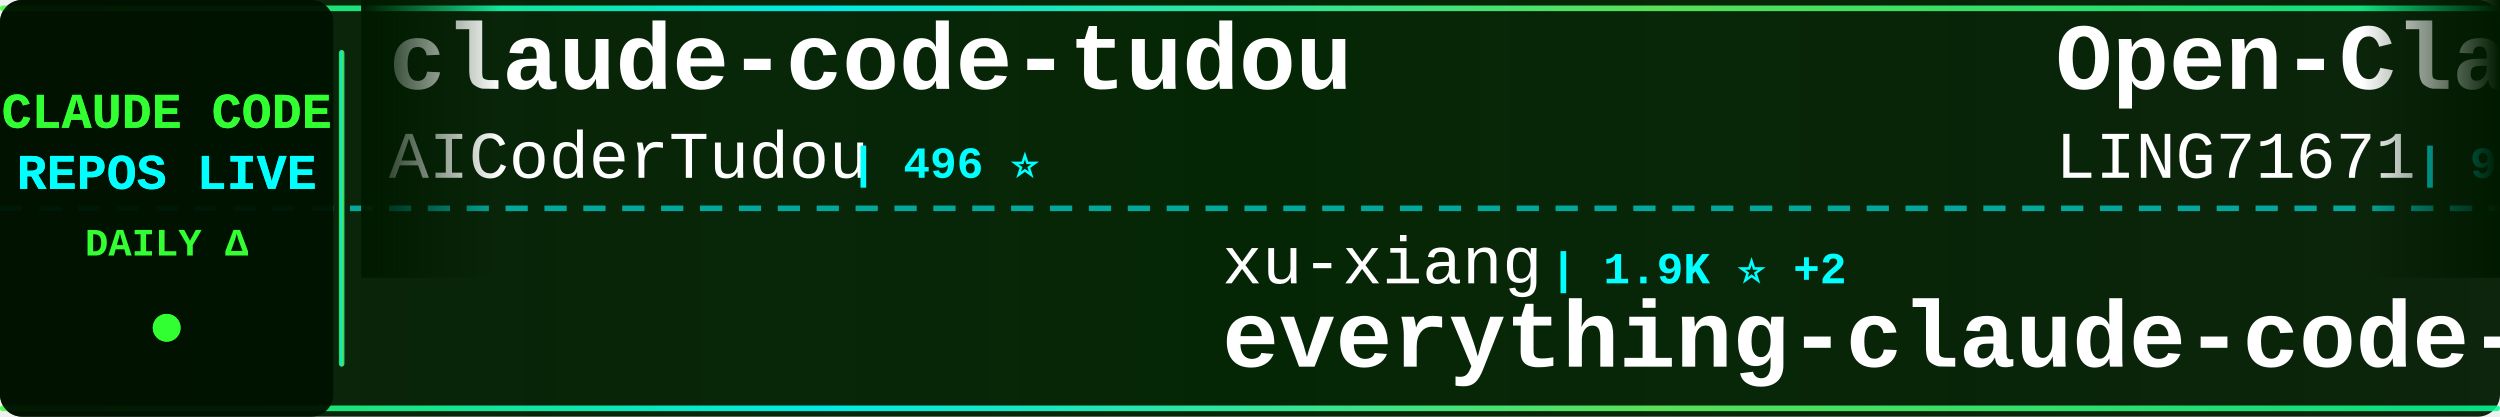
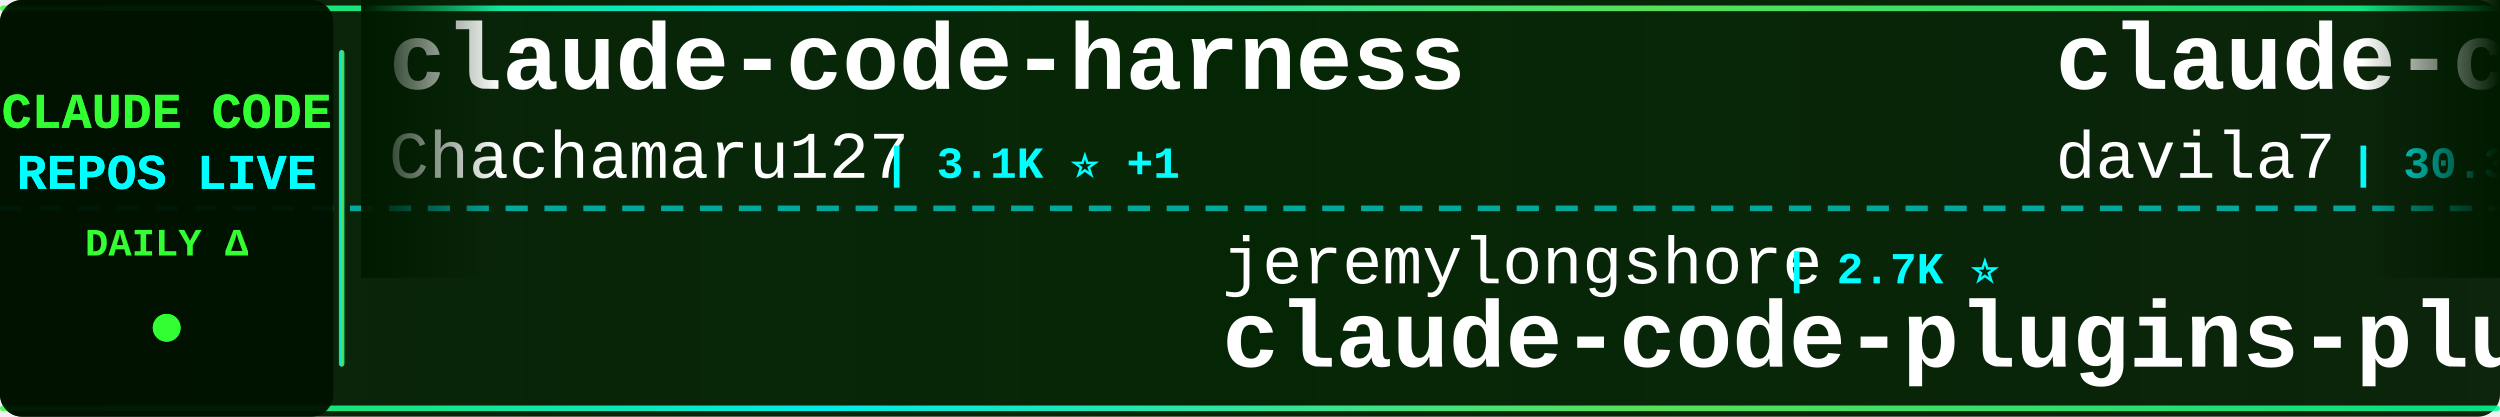
<svg xmlns="http://www.w3.org/2000/svg" width="900" height="150">
  <defs>
    <linearGradient id="tickerBg" x1="0%" y1="0%" x2="100%" y2="0%">
      <stop offset="0%" style="stop-color:#001a00;stop-opacity:0.95" />
      <stop offset="50%" style="stop-color:#002200;stop-opacity:0.98" />
      <stop offset="100%" style="stop-color:#001a00;stop-opacity:0.95" />
    </linearGradient>
    <linearGradient id="borderGrad" x1="0%" y1="0%" x2="100%" y2="0%">
      <stop offset="0%" style="stop-color:#33ff33;stop-opacity:0.85">
        <animate attributeName="stop-opacity" values="0.85;1;0.85" dur="2s" repeatCount="indefinite" />
      </stop>
      <stop offset="33%" style="stop-color:#00ffff;stop-opacity:0.9">
        <animate attributeName="stop-opacity" values="0.9;1;0.9" dur="2.2s" repeatCount="indefinite" />
      </stop>
      <stop offset="66%" style="stop-color:#66ff66;stop-opacity:0.85">
        <animate attributeName="stop-opacity" values="0.85;1;0.85" dur="1.8s" repeatCount="indefinite" />
      </stop>
      <stop offset="100%" style="stop-color:#00ff99;stop-opacity:0.85">
        <animate attributeName="stop-opacity" values="0.85;1;0.85" dur="2s" repeatCount="indefinite" />
      </stop>
    </linearGradient>
    <filter id="textGlow">
      <feGaussianBlur stdDeviation="0.1" result="coloredBlur" />
      <feMerge>
        <feMergeNode in="coloredBlur" />
        <feMergeNode in="SourceGraphic" />
      </feMerge>
    </filter>
    <filter id="metricGlow">
      <feGaussianBlur stdDeviation="0.2" result="coloredBlur" />
      <feMerge>
        <feMergeNode in="coloredBlur" />
        <feMergeNode in="SourceGraphic" />
      </feMerge>
    </filter>
    <linearGradient id="leftFade" x1="0%" y1="0%" x2="100%" y2="0%">
      <stop offset="0%" style="stop-color:#001a00;stop-opacity:1" />
      <stop offset="100%" style="stop-color:#001a00;stop-opacity:0" />
    </linearGradient>
    <linearGradient id="rightFade" x1="0%" y1="0%" x2="100%" y2="0%">
      <stop offset="0%" style="stop-color:#001a00;stop-opacity:0" />
      <stop offset="100%" style="stop-color:#001a00;stop-opacity:1" />
    </linearGradient>
  </defs>
  <rect width="900" height="150" fill="url(#tickerBg)" rx="8" />
  <rect x="0" y="2" width="900" height="2" fill="url(#borderGrad)" rx="1" />
  <rect x="0" y="146" width="900" height="2" fill="url(#borderGrad)" rx="1" />
  <line x1="0" y1="75" x2="900" y2="75" stroke="#00ffff" stroke-width="2" stroke-dasharray="8 6" opacity="0.6" />
  <rect x="0" y="0" width="120" height="150" fill="#001100" opacity="0.95" rx="8" />
  <text x="60" y="46" font-family="'Courier New', monospace" font-size="18" font-weight="bold" fill="#33ff33" text-anchor="middle" filter="url(#textGlow)">
    CLAUDE CODE
  </text>
  <text x="60" y="68" font-family="'Courier New', monospace" font-size="18" font-weight="bold" fill="#00ffff" text-anchor="middle" filter="url(#textGlow)">
    REPOS LIVE
  </text>
  <text x="60" y="92" font-family="'Courier New', monospace" font-size="14" font-weight="bold" fill="#33ff33" text-anchor="middle">
    DAILY Δ
  </text>
  <circle cx="60" cy="118" r="5" fill="#33ff33" filter="url(#metricGlow)">
    <animate attributeName="r" values="4;6;4" dur="1.5s" repeatCount="indefinite" />
    <animate attributeName="opacity" values="0.6;1;0.6" dur="1.5s" repeatCount="indefinite" />
  </circle>
  <rect x="122" y="18" width="2" height="114" fill="url(#borderGrad)" rx="1" />
  <clipPath id="tickerClip">
    <rect x="130" y="0" width="770" height="150" />
  </clipPath>
  <g clip-path="url(#tickerClip)">
    <g id="tickerItems">
      <animateTransform attributeName="transform" attributeType="XML" type="translate" from="0 0" to="-3000 0" dur="54s" repeatCount="indefinite" />
      <g transform="translate(0, 0)">
-         <text x="140" y="32" font-family="'Courier New', monospace" font-size="34" font-weight="bold" fill="#ffffff">claude-code-tudou</text>
-         <text x="140" y="64" font-family="'Courier New', monospace" font-size="24" font-weight="normal" fill="#ffffff" opacity="1.0">AICoderTudou</text>
-         <text x="306" y="64" font-family="'Courier New', monospace" font-size="16" font-weight="bold" fill="#00ffff"> | 496 ⭐</text>
+         <text x="140" y="32" font-family="'Courier New', monospace" font-size="34" font-weight="bold" fill="#ffffff">claude-code-harness</text>
+         <text x="140" y="64" font-family="'Courier New', monospace" font-size="24" font-weight="normal" fill="#ffffff" opacity="1.0">Chachamaru127</text>
+         <text x="318" y="64" font-family="'Courier New', monospace" font-size="16" font-weight="bold" fill="#00ffff"> | 3.1K ⭐ +1</text>
      </g>
      <g transform="translate(300, 0)">
-         <text x="140" y="102" font-family="'Courier New', monospace" font-size="24" font-weight="normal" fill="#ffffff" opacity="1.0">xu-xiang</text>
-         <text x="258" y="102" font-family="'Courier New', monospace" font-size="16" font-weight="bold" fill="#00ffff"> | 1.9K ⭐ +2</text>
-         <text x="140" y="132" font-family="'Courier New', monospace" font-size="34" font-weight="bold" fill="#ffffff">everything-claude-code-z...</text>
+         <text x="140" y="102" font-family="'Courier New', monospace" font-size="24" font-weight="normal" fill="#ffffff" opacity="1.0">jeremylongshore</text>
+         <text x="342" y="102" font-family="'Courier New', monospace" font-size="16" font-weight="bold" fill="#00ffff"> | 2.7K ⭐</text>
+         <text x="140" y="132" font-family="'Courier New', monospace" font-size="34" font-weight="bold" fill="#ffffff">claude-code-plugins-plus...</text>
      </g>
      <g transform="translate(600, 0)">
-         <text x="140" y="32" font-family="'Courier New', monospace" font-size="34" font-weight="bold" fill="#ffffff">Open-ClaudeCode</text>
-         <text x="140" y="64" font-family="'Courier New', monospace" font-size="24" font-weight="normal" fill="#ffffff" opacity="1.0">LING71671</text>
-         <text x="270" y="64" font-family="'Courier New', monospace" font-size="16" font-weight="bold" fill="#00ffff"> | 944 ⭐</text>
+         <text x="140" y="32" font-family="'Courier New', monospace" font-size="34" font-weight="bold" fill="#ffffff">claude-code-templates</text>
+         <text x="140" y="64" font-family="'Courier New', monospace" font-size="24" font-weight="normal" fill="#ffffff" opacity="1.0">davila7</text>
+         <text x="246" y="64" font-family="'Courier New', monospace" font-size="16" font-weight="bold" fill="#00ffff"> | 30.3K ⭐ +2</text>
      </g>
      <g transform="translate(900, 0)">
-         <text x="140" y="102" font-family="'Courier New', monospace" font-size="24" font-weight="normal" fill="#ffffff" opacity="1.0">zstmfhy</text>
-         <text x="246" y="102" font-family="'Courier New', monospace" font-size="16" font-weight="bold" fill="#00ffff"> | 190 ⭐</text>
-         <text x="140" y="132" font-family="'Courier New', monospace" font-size="34" font-weight="bold" fill="#ffffff">Claude-code</text>
+         <text x="140" y="102" font-family="'Courier New', monospace" font-size="24" font-weight="normal" fill="#ffffff" opacity="1.0">affaan-m</text>
+         <text x="258" y="102" font-family="'Courier New', monospace" font-size="16" font-weight="bold" fill="#00ffff"> | 241.2K ⭐ +24</text>
+         <text x="140" y="132" font-family="'Courier New', monospace" font-size="34" font-weight="bold" fill="#ffffff">ECC</text>
      </g>
      <g transform="translate(1200, 0)">
-         <text x="140" y="32" font-family="'Courier New', monospace" font-size="34" font-weight="bold" fill="#ffffff">claude-code-tips</text>
-         <text x="140" y="64" font-family="'Courier New', monospace" font-size="24" font-weight="normal" fill="#ffffff" opacity="1.0">ykdojo</text>
-         <text x="234" y="64" font-family="'Courier New', monospace" font-size="16" font-weight="bold" fill="#00ffff"> | 9.8K ⭐ +2</text>
+         <text x="140" y="32" font-family="'Courier New', monospace" font-size="34" font-weight="bold" fill="#ffffff">claude-code-source-build</text>
+         <text x="140" y="64" font-family="'Courier New', monospace" font-size="24" font-weight="normal" fill="#ffffff" opacity="1.0">andrew-kramer-inno</text>
+         <text x="378" y="64" font-family="'Courier New', monospace" font-size="16" font-weight="bold" fill="#00ffff"> | 594 ⭐</text>
      </g>
      <g transform="translate(1500, 0)">
-         <text x="140" y="102" font-family="'Courier New', monospace" font-size="24" font-weight="normal" fill="#ffffff" opacity="1.0">disler</text>
-         <text x="234" y="102" font-family="'Courier New', monospace" font-size="16" font-weight="bold" fill="#00ffff"> | 3.9K ⭐</text>
-         <text x="140" y="132" font-family="'Courier New', monospace" font-size="34" font-weight="bold" fill="#ffffff">claude-code-hooks-master...</text>
+         <text x="140" y="102" font-family="'Courier New', monospace" font-size="24" font-weight="normal" fill="#ffffff" opacity="1.0">Windy3f3f3f3f</text>
+         <text x="318" y="102" font-family="'Courier New', monospace" font-size="16" font-weight="bold" fill="#00ffff"> | 2.6K ⭐</text>
+         <text x="140" y="132" font-family="'Courier New', monospace" font-size="34" font-weight="bold" fill="#ffffff">claude-code-from-scratch</text>
      </g>
      <g transform="translate(1800, 0)">
-         <text x="140" y="32" font-family="'Courier New', monospace" font-size="34" font-weight="bold" fill="#ffffff">claude-code-from-scratch</text>
-         <text x="140" y="64" font-family="'Courier New', monospace" font-size="24" font-weight="normal" fill="#ffffff" opacity="1.0">Windy3f3f3f3f</text>
-         <text x="318" y="64" font-family="'Courier New', monospace" font-size="16" font-weight="bold" fill="#00ffff"> | 2.6K ⭐ +2</text>
+         <text x="140" y="32" font-family="'Courier New', monospace" font-size="34" font-weight="bold" fill="#ffffff">claude-code-source</text>
+         <text x="140" y="64" font-family="'Courier New', monospace" font-size="24" font-weight="normal" fill="#ffffff" opacity="1.0">JrCx7scC</text>
+         <text x="258" y="64" font-family="'Courier New', monospace" font-size="16" font-weight="bold" fill="#00ffff"> | 374 ⭐</text>
      </g>
      <g transform="translate(2100, 0)">
-         <text x="140" y="102" font-family="'Courier New', monospace" font-size="24" font-weight="normal" fill="#ffffff" opacity="1.0">hangsman</text>
-         <text x="258" y="102" font-family="'Courier New', monospace" font-size="16" font-weight="bold" fill="#00ffff"> | 791 ⭐</text>
+         <text x="140" y="102" font-family="'Courier New', monospace" font-size="24" font-weight="normal" fill="#ffffff" opacity="1.0">KPR111</text>
+         <text x="234" y="102" font-family="'Courier New', monospace" font-size="16" font-weight="bold" fill="#00ffff"> | 18 ⭐</text>
+         <text x="140" y="132" font-family="'Courier New', monospace" font-size="34" font-weight="bold" fill="#ffffff">Claude-Code</text>
+       </g>
+       <g transform="translate(2400, 0)">
+         <text x="140" y="32" font-family="'Courier New', monospace" font-size="34" font-weight="bold" fill="#ffffff">my-claude-code-setup</text>
+         <text x="140" y="64" font-family="'Courier New', monospace" font-size="24" font-weight="normal" fill="#ffffff" opacity="1.0">centminmod</text>
+         <text x="282" y="64" font-family="'Courier New', monospace" font-size="16" font-weight="bold" fill="#00ffff"> | 2.6K ⭐</text>
+       </g>
+       <g transform="translate(2700, 0)">
+         <text x="140" y="102" font-family="'Courier New', monospace" font-size="24" font-weight="normal" fill="#ffffff" opacity="1.0">AprilNEA</text>
+         <text x="258" y="102" font-family="'Courier New', monospace" font-size="16" font-weight="bold" fill="#00ffff"> | 390 ⭐</text>
        <text x="140" y="132" font-family="'Courier New', monospace" font-size="34" font-weight="bold" fill="#ffffff">claude-code-source</text>
      </g>
-       <g transform="translate(2400, 0)">
-         <text x="140" y="32" font-family="'Courier New', monospace" font-size="34" font-weight="bold" fill="#ffffff">Claude-Code-Source-Study</text>
-         <text x="140" y="64" font-family="'Courier New', monospace" font-size="24" font-weight="normal" fill="#ffffff" opacity="1.0">luyao618</text>
-         <text x="258" y="64" font-family="'Courier New', monospace" font-size="16" font-weight="bold" fill="#00ffff"> | 1.7K ⭐</text>
-       </g>
-       <g transform="translate(2700, 0)">
-         <text x="140" y="102" font-family="'Courier New', monospace" font-size="24" font-weight="normal" fill="#ffffff" opacity="1.0">pedrohcgs</text>
-         <text x="270" y="102" font-family="'Courier New', monospace" font-size="16" font-weight="bold" fill="#00ffff"> | 1.5K ⭐ +1</text>
-         <text x="140" y="132" font-family="'Courier New', monospace" font-size="34" font-weight="bold" fill="#ffffff">claude-code-my-workflow</text>
-       </g>
      <g transform="translate(3000, 0)">
-         <text x="140" y="32" font-family="'Courier New', monospace" font-size="34" font-weight="bold" fill="#ffffff">claude-code-tudou</text>
-         <text x="140" y="64" font-family="'Courier New', monospace" font-size="24" font-weight="normal" fill="#ffffff" opacity="1.0">AICoderTudou</text>
-         <text x="306" y="64" font-family="'Courier New', monospace" font-size="16" font-weight="bold" fill="#00ffff"> | 496 ⭐</text>
+         <text x="140" y="32" font-family="'Courier New', monospace" font-size="34" font-weight="bold" fill="#ffffff">claude-code-harness</text>
+         <text x="140" y="64" font-family="'Courier New', monospace" font-size="24" font-weight="normal" fill="#ffffff" opacity="1.0">Chachamaru127</text>
+         <text x="318" y="64" font-family="'Courier New', monospace" font-size="16" font-weight="bold" fill="#00ffff"> | 3.1K ⭐ +1</text>
      </g>
      <g transform="translate(3300, 0)">
-         <text x="140" y="102" font-family="'Courier New', monospace" font-size="24" font-weight="normal" fill="#ffffff" opacity="1.0">xu-xiang</text>
-         <text x="258" y="102" font-family="'Courier New', monospace" font-size="16" font-weight="bold" fill="#00ffff"> | 1.9K ⭐ +2</text>
-         <text x="140" y="132" font-family="'Courier New', monospace" font-size="34" font-weight="bold" fill="#ffffff">everything-claude-code-z...</text>
+         <text x="140" y="102" font-family="'Courier New', monospace" font-size="24" font-weight="normal" fill="#ffffff" opacity="1.0">jeremylongshore</text>
+         <text x="342" y="102" font-family="'Courier New', monospace" font-size="16" font-weight="bold" fill="#00ffff"> | 2.7K ⭐</text>
+         <text x="140" y="132" font-family="'Courier New', monospace" font-size="34" font-weight="bold" fill="#ffffff">claude-code-plugins-plus...</text>
      </g>
      <g transform="translate(3600, 0)">
-         <text x="140" y="32" font-family="'Courier New', monospace" font-size="34" font-weight="bold" fill="#ffffff">Open-ClaudeCode</text>
-         <text x="140" y="64" font-family="'Courier New', monospace" font-size="24" font-weight="normal" fill="#ffffff" opacity="1.0">LING71671</text>
-         <text x="270" y="64" font-family="'Courier New', monospace" font-size="16" font-weight="bold" fill="#00ffff"> | 944 ⭐</text>
+         <text x="140" y="32" font-family="'Courier New', monospace" font-size="34" font-weight="bold" fill="#ffffff">claude-code-templates</text>
+         <text x="140" y="64" font-family="'Courier New', monospace" font-size="24" font-weight="normal" fill="#ffffff" opacity="1.0">davila7</text>
+         <text x="246" y="64" font-family="'Courier New', monospace" font-size="16" font-weight="bold" fill="#00ffff"> | 30.3K ⭐ +2</text>
      </g>
      <g transform="translate(3900, 0)">
-         <text x="140" y="102" font-family="'Courier New', monospace" font-size="24" font-weight="normal" fill="#ffffff" opacity="1.0">zstmfhy</text>
-         <text x="246" y="102" font-family="'Courier New', monospace" font-size="16" font-weight="bold" fill="#00ffff"> | 190 ⭐</text>
-         <text x="140" y="132" font-family="'Courier New', monospace" font-size="34" font-weight="bold" fill="#ffffff">Claude-code</text>
+         <text x="140" y="102" font-family="'Courier New', monospace" font-size="24" font-weight="normal" fill="#ffffff" opacity="1.0">affaan-m</text>
+         <text x="258" y="102" font-family="'Courier New', monospace" font-size="16" font-weight="bold" fill="#00ffff"> | 241.2K ⭐ +24</text>
+         <text x="140" y="132" font-family="'Courier New', monospace" font-size="34" font-weight="bold" fill="#ffffff">ECC</text>
      </g>
    </g>
  </g>
  <rect x="130" y="0" width="50" height="100" fill="url(#leftFade)" />
  <rect x="850" y="0" width="50" height="100" fill="url(#rightFade)" />
</svg>
